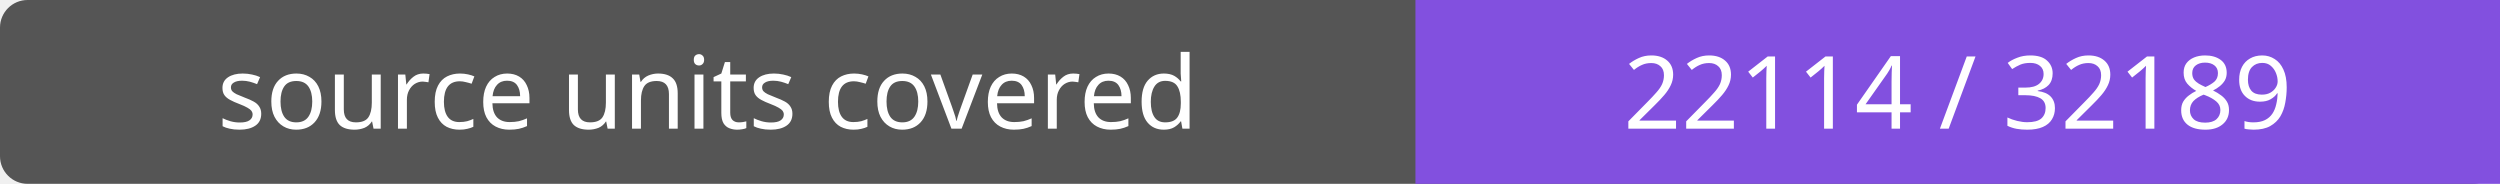
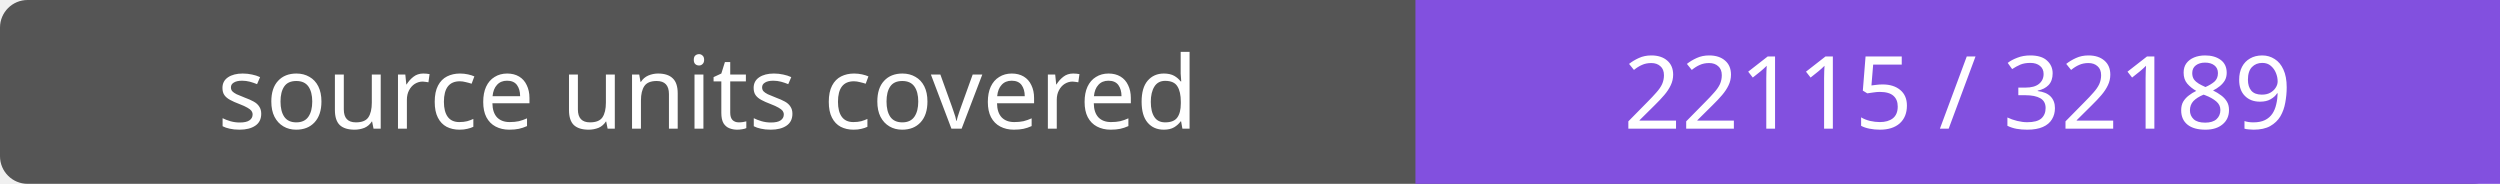
- <svg xmlns="http://www.w3.org/2000/svg" width="272" height="20" role="img" aria-label="source units covered: 22114 / 32189">
+ <svg xmlns="http://www.w3.org/2000/svg" width="272" height="20" role="img" aria-label="source units covered: 22115 / 32189">
  <rect width="272" height="20" rx="3" fill="#555" />
  <path fill="#8250df" d="M154 0h118v20H154z" />
  <g fill="#fff" text-anchor="middle" font-family="Verdana,sans-serif" font-size="11">
    <text x="77.0" y="14">source units covered</text>
-     <text x="213.0" y="14">22114 / 32189</text>
+     <text x="213.0" y="14">22115 / 32189</text>
  </g>
</svg>
